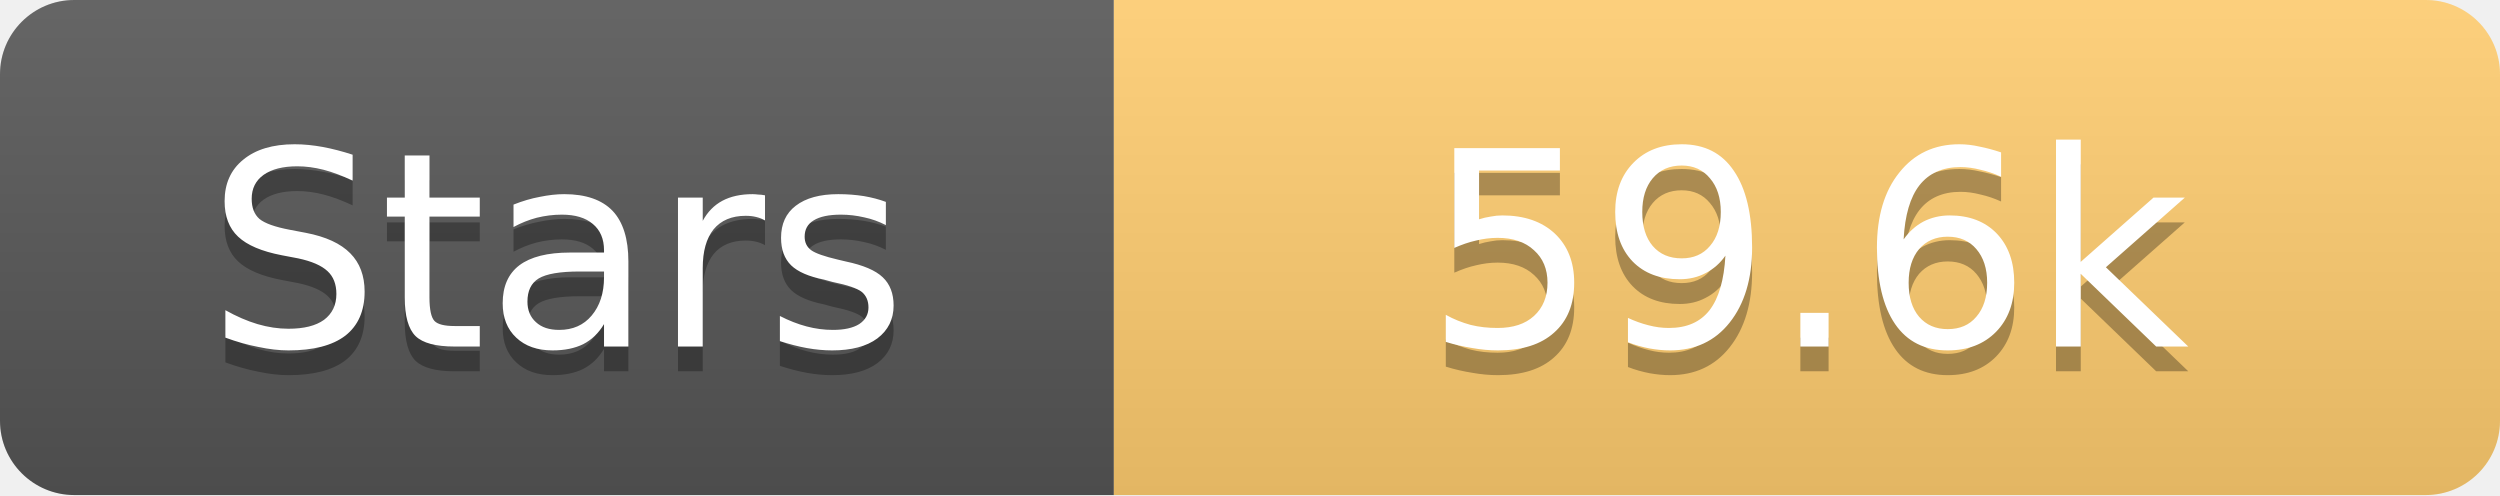
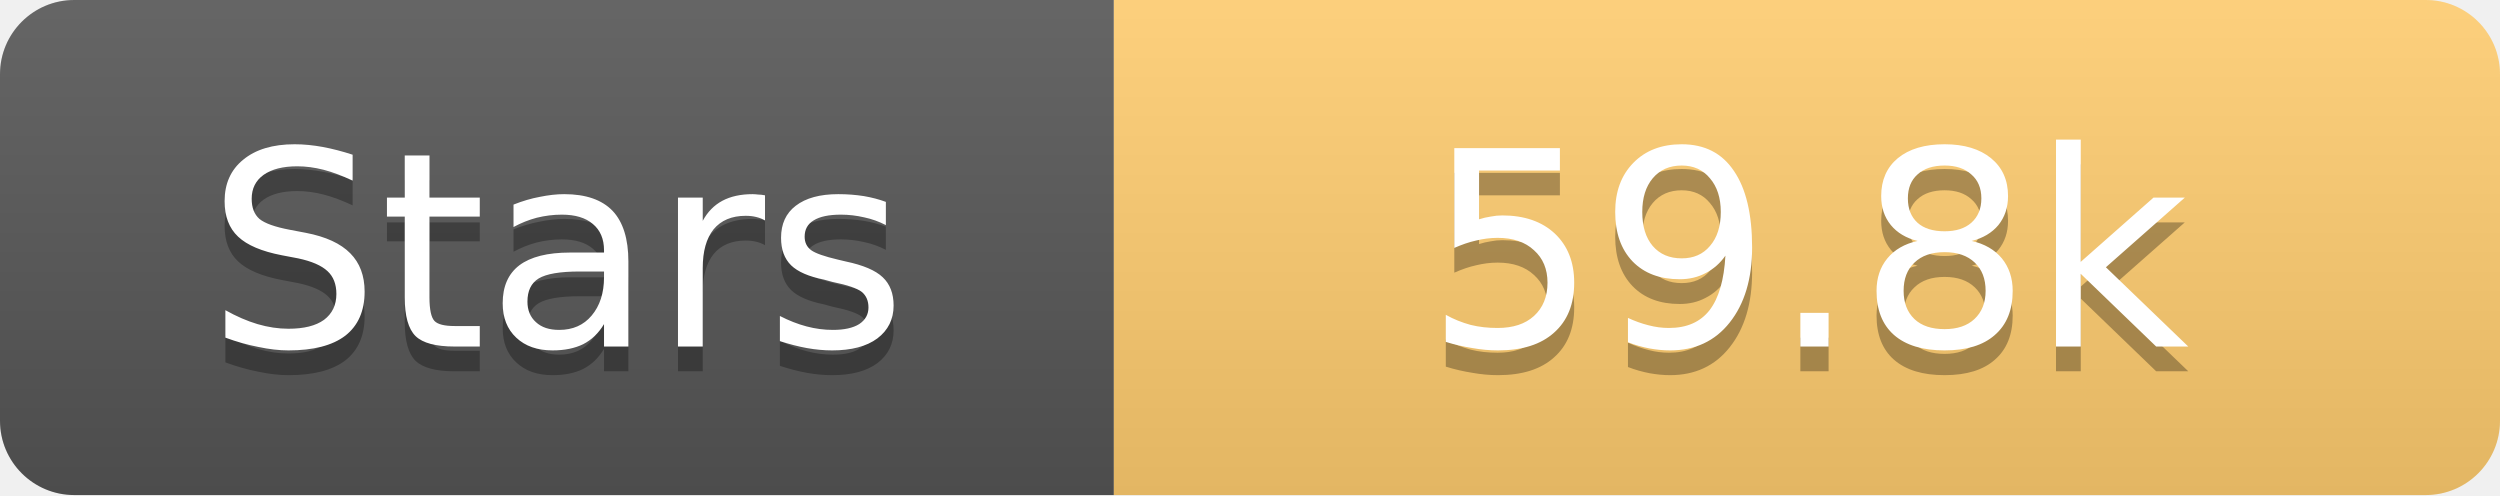
<svg xmlns="http://www.w3.org/2000/svg" width="101" height="20">
  <linearGradient id="s" x2="0" y2="100%">
    <stop offset="0" stop-color="#fff" stop-opacity=".1" />
    <stop offset="1" stop-opacity=".1" />
  </linearGradient>
  <clipPath id="r">
    <rect width="101" height="20" rx="3" fill="#fff" />
  </clipPath>
  <g clip-path="url(#r)">
    <rect width="45" height="20" fill="#555" />
    <rect x="45" width="56" height="20" fill="#fdcb6e" />
    <rect width="101" height="20" fill="url(#s)" />
  </g>
  <g fill="#fff" text-anchor="middle" font-family="Verdana,Geneva,DejaVu Sans,sans-serif" text-rendering="geometricPrecision" font-size="11">
    <text x="22.5" y="15" fill="#010101" fill-opacity=".3">Stars</text>
    <text x="22.5" y="14">Stars</text>
-     <text x="73.0" y="15" fill="#010101" fill-opacity=".3">59.6k</text>
-     <text x="73.0" y="14">59.6k</text>
+     <text x="73.0" y="15" fill="#010101" fill-opacity=".3">59.8k</text>
+     <text x="73.0" y="14">59.8k</text>
  </g>
</svg>
